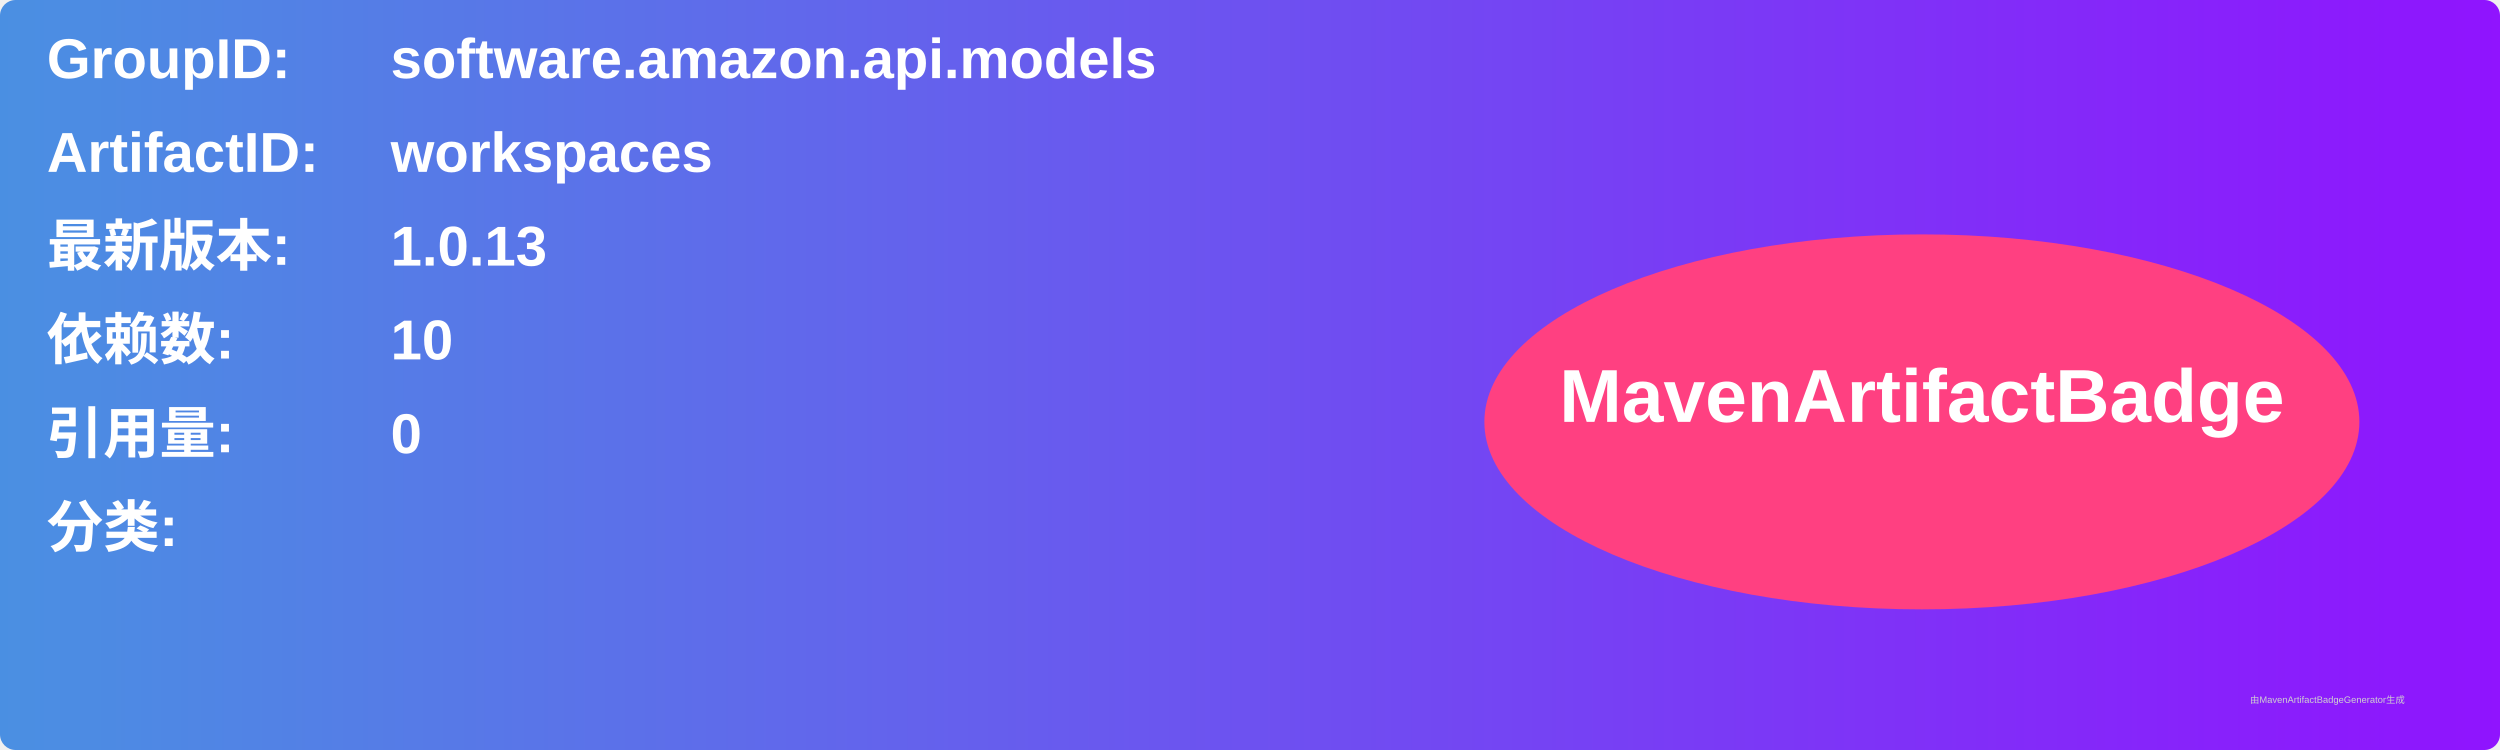
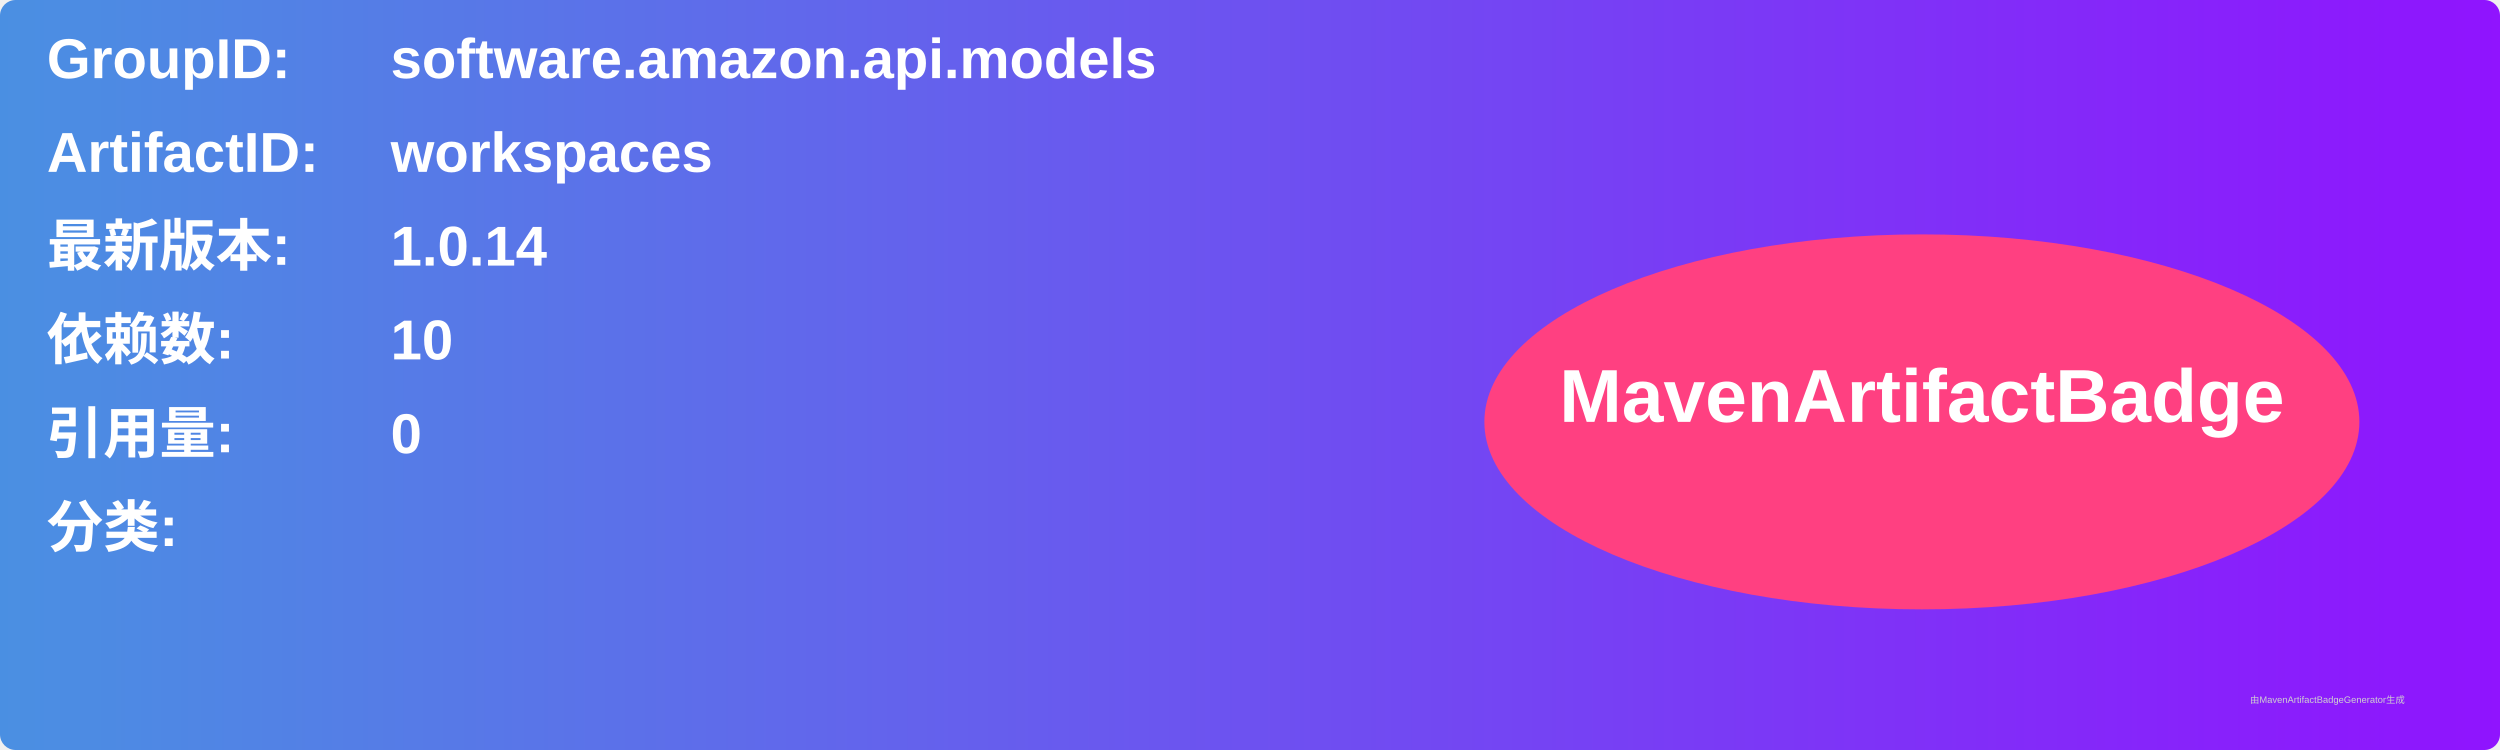
<svg xmlns="http://www.w3.org/2000/svg" width="800" height="240" viewBox="0 0 800 240">
  <linearGradient id="grad" x1="0%" y1="0%" x2="100%" y2="0%">
    <stop offset="0%" stop-color="#4a90e2" />
    <stop offset="100%" stop-color="#9013fe" />
  </linearGradient>
  <rect width="100%" height="100%" rx="5" ry="5" fill="url(#grad)" />
  <g transform="translate(15, 15)">
    <text x="0" y="10" font-family="Arial" font-size="18" fill="white" font-weight="bold" width="260">GroupID:</text>
    <text x="110" y="10" font-family="Arial" font-size="18" fill="white" font-weight="bold" width="460">software.amazon.api.models</text>
    <text x="0" y="40" font-family="Arial" font-size="18" fill="white" font-weight="bold" width="260">ArtifactID:</text>
    <text x="110" y="40" font-family="Arial" font-size="18" fill="white" font-weight="bold" width="460">workspaces</text>
    <text x="0" y="70" font-family="Arial" font-size="18" fill="white" font-weight="bold">最新版本:</text>
    <text x="110" y="70" font-family="Arial" font-size="18" fill="white" font-weight="bold">
-       <tspan font-weight="bold">1.0.13</tspan>
+       <tspan font-weight="bold">1.0.14</tspan>
    </text>
    <text x="0" y="100" font-family="Arial" font-size="18" fill="white" font-weight="bold">依赖数: </text>
    <text x="110" y="100" font-family="Arial" font-size="18" fill="white">
      <tspan font-weight="bold">10</tspan>
    </text>
    <text x="0" y="130" font-family="Arial" font-size="18" fill="white" font-weight="bold">引用量: </text>
    <text x="110" y="130" font-family="Arial" font-size="18" fill="white">
      <tspan font-weight="bold">0</tspan>
    </text>
    <text x="0" y="160" font-family="Arial" font-size="18" fill="white" font-weight="bold">分类:</text>
    <text x="10" y="190" font-family="Arial" font-size="10" fill="white">
      <tspan font-weight="bold" />
    </text>
    <ellipse cx="600" cy="120" rx="140" ry="60" fill="#ff4081" />
    <text x="600" y="120" text-anchor="middle" font-family="Arial" font-size="24" fill="white" font-weight="bold">MavenArtifactBadge</text>
  </g>
  <text x="720" y="225" font-family="Arial" font-size="3" fill="#d0d0d0">由MavenArtifactBadgeGenerator生成</text>
</svg>
